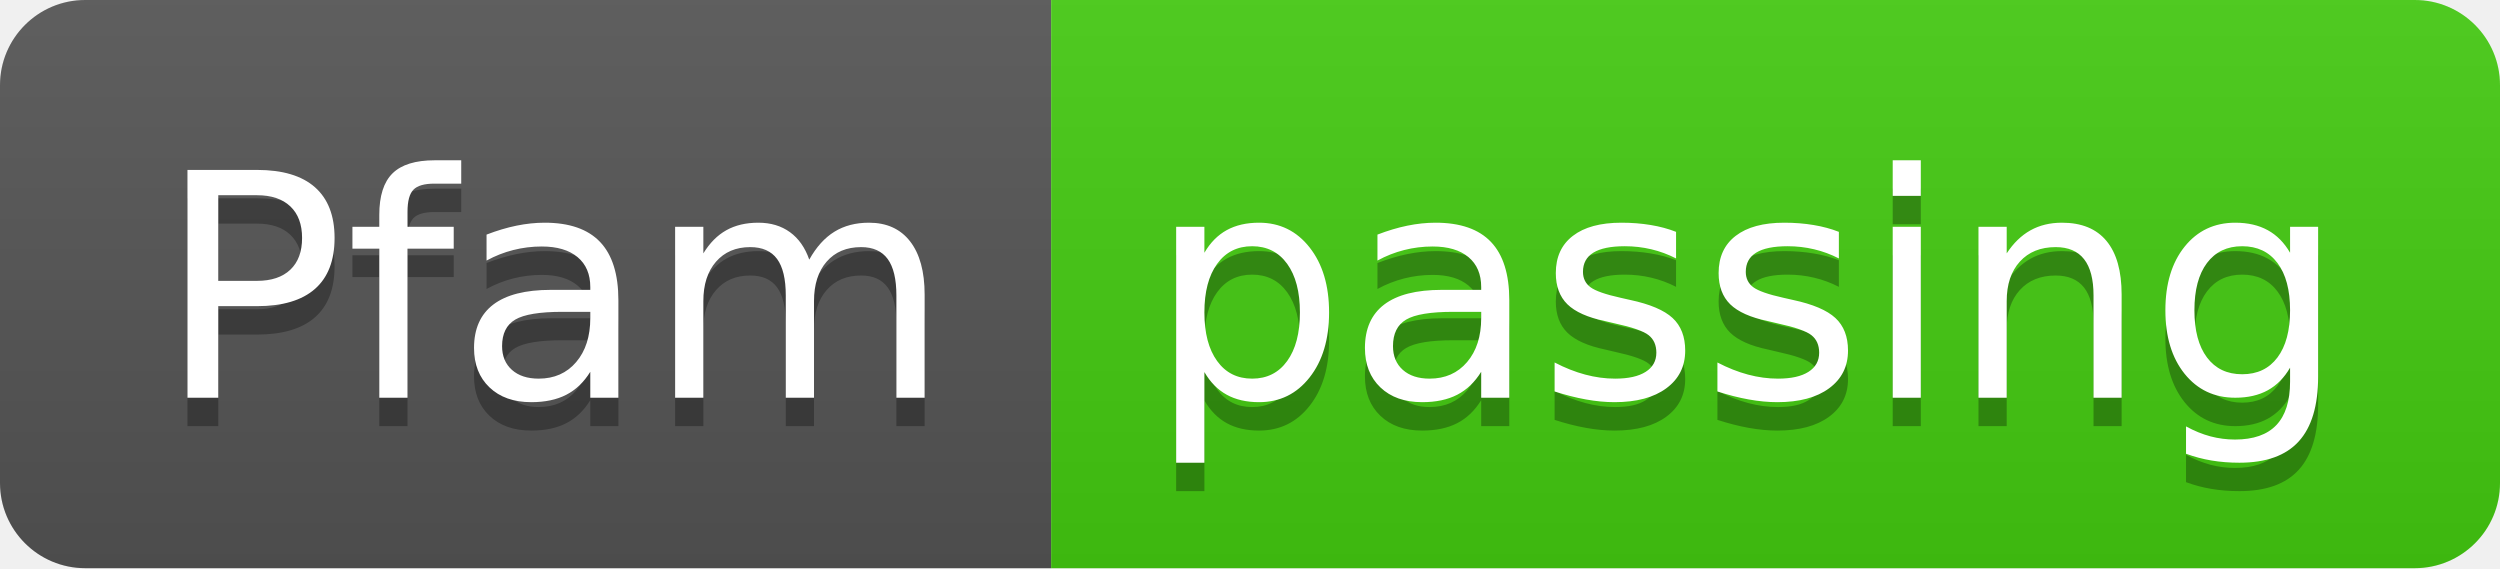
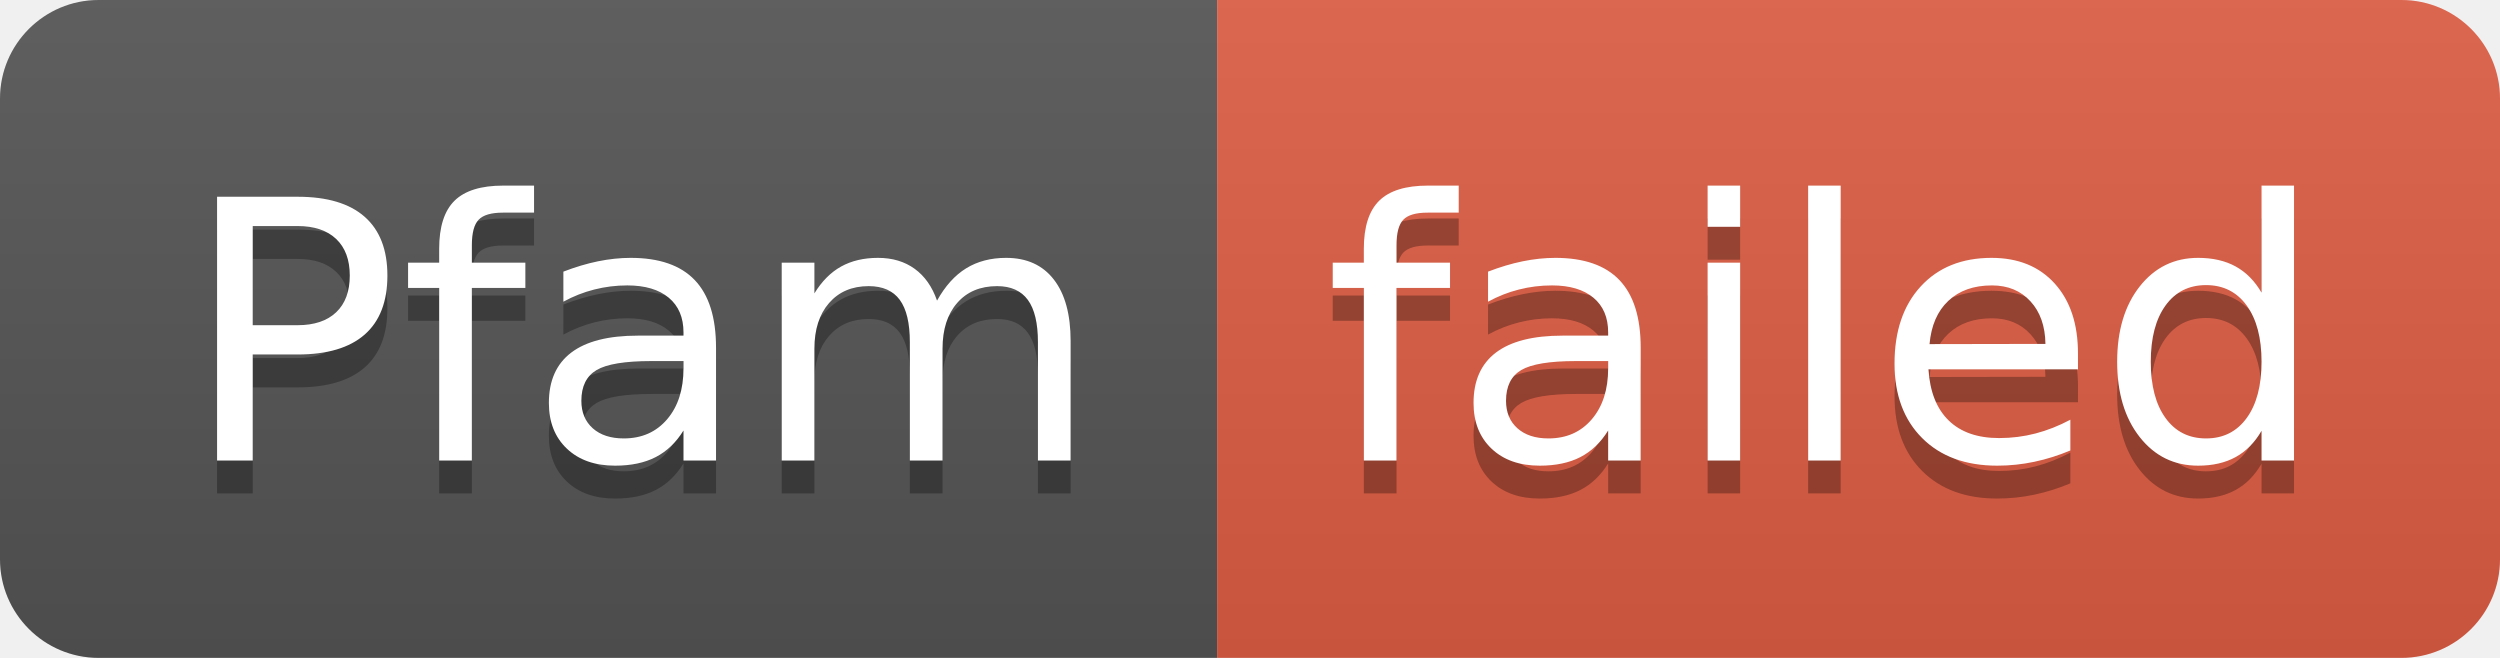
- <svg xmlns="http://www.w3.org/2000/svg" width="88" height="20" role="img" aria-label="Pfam: passing">
+ <svg xmlns="http://www.w3.org/2000/svg" width="76" height="20" role="img" aria-label="Pfam: failed">
  <linearGradient id="s" x2="0" y2="100%">
    <stop offset="0" stop-color="#bbb" stop-opacity=".1" />
    <stop offset="1" stop-opacity=".1" />
  </linearGradient>
  <clipPath id="r">
-     <rect width="88" height="20" rx="3" fill="#fff" />
+     <rect width="76" height="20" rx="3" fill="#fff" />
  </clipPath>
  <g clip-path="url(#r)">
    <rect width="37" height="20" fill="#555" />
-     <rect x="37" width="51" height="20" fill="#4c1" />
-     <rect width="88" height="20" fill="url(#s)" />
+     <rect x="37" width="39" height="20" fill="#e05d44" />
+     <rect width="76" height="20" fill="url(#s)" />
  </g>
  <g fill="#fff" text-anchor="middle" font-family="Verdana,Geneva,DejaVu Sans,sans-serif" text-rendering="geometricPrecision" font-size="110">
    <text aria-hidden="true" x="195" y="150" fill="#010101" fill-opacity=".3" transform="scale(.1)" textLength="270">Pfam</text>
    <text x="195" y="140" transform="scale(.1)" fill="#fff" textLength="270">Pfam</text>
-     <text aria-hidden="true" x="615" y="150" fill="#010101" fill-opacity=".3" transform="scale(.1)" textLength="410">passing</text>
-     <text x="615" y="140" transform="scale(.1)" fill="#fff" textLength="410">passing</text>
+     <text aria-hidden="true" x="555" y="150" fill="#010101" fill-opacity=".3" transform="scale(.1)" textLength="290">failed</text>
+     <text x="555" y="140" transform="scale(.1)" fill="#fff" textLength="290">failed</text>
  </g>
</svg>
